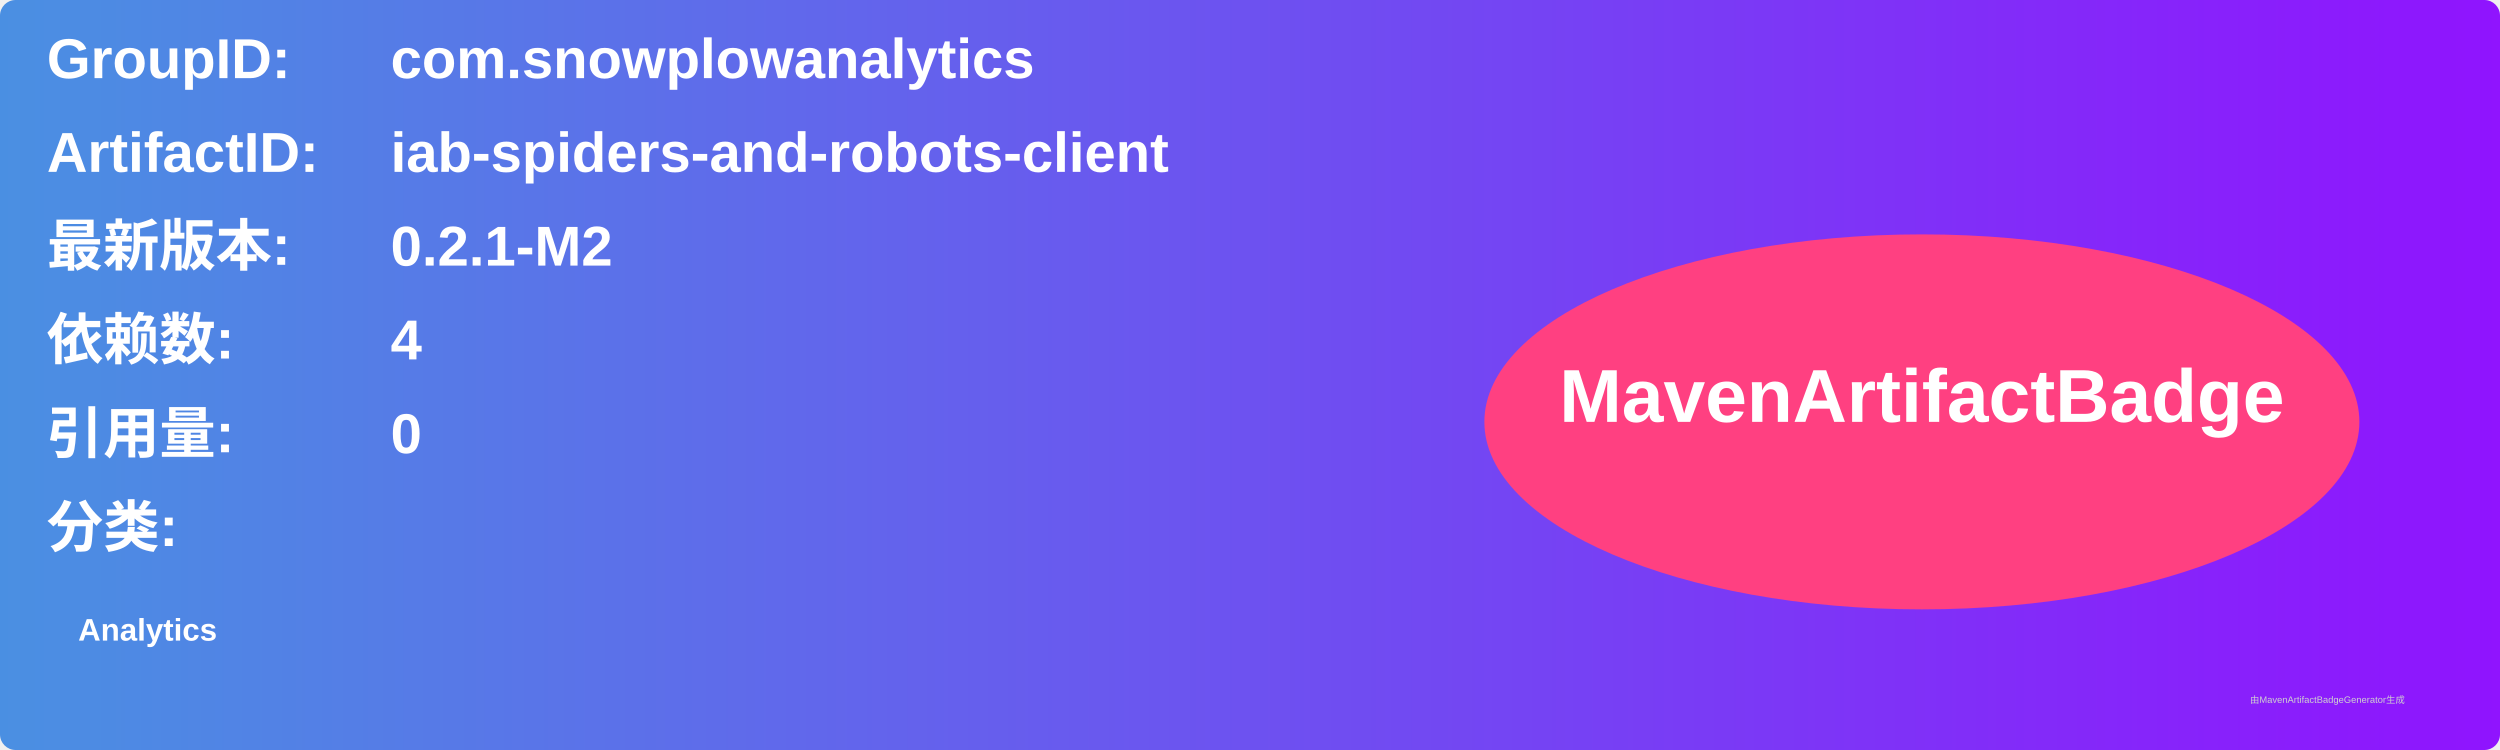
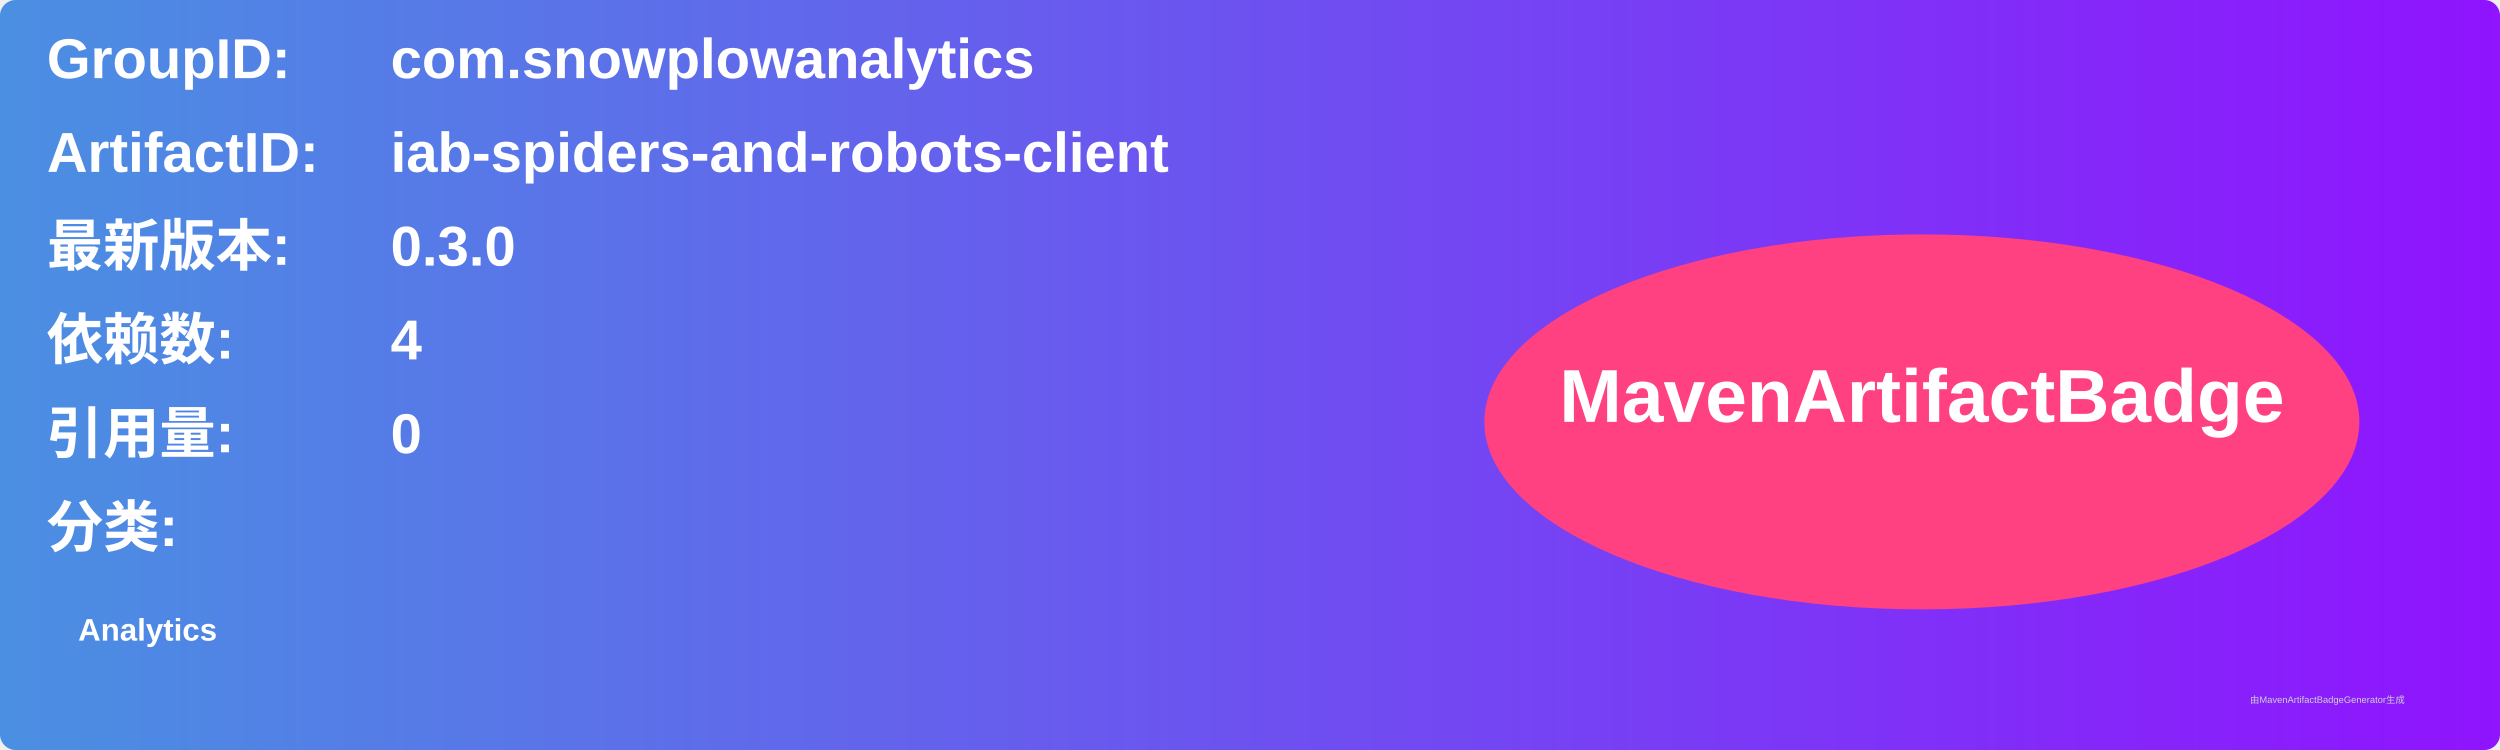
<svg xmlns="http://www.w3.org/2000/svg" width="800" height="240" viewBox="0 0 800 240">
  <linearGradient id="grad" x1="0%" y1="0%" x2="100%" y2="0%">
    <stop offset="0%" stop-color="#4a90e2" />
    <stop offset="100%" stop-color="#9013fe" />
  </linearGradient>
  <rect width="100%" height="100%" rx="5" ry="5" fill="url(#grad)" />
  <g transform="translate(15, 15)">
    <text x="0" y="10" font-family="Arial" font-size="18" fill="white" font-weight="bold" width="260">GroupID:</text>
    <text x="110" y="10" font-family="Arial" font-size="18" fill="white" font-weight="bold" width="460">com.snowplowanalytics</text>
    <text x="0" y="40" font-family="Arial" font-size="18" fill="white" font-weight="bold" width="260">ArtifactID:</text>
    <text x="110" y="40" font-family="Arial" font-size="18" fill="white" font-weight="bold" width="460">iab-spiders-and-robots-client</text>
    <text x="0" y="70" font-family="Arial" font-size="18" fill="white" font-weight="bold">最新版本:</text>
    <text x="110" y="70" font-family="Arial" font-size="18" fill="white" font-weight="bold">
-       <tspan font-weight="bold">0.2.1-M2</tspan>
+       <tspan font-weight="bold">0.3.0</tspan>
    </text>
    <text x="0" y="100" font-family="Arial" font-size="18" fill="white" font-weight="bold">依赖数: </text>
    <text x="110" y="100" font-family="Arial" font-size="18" fill="white">
      <tspan font-weight="bold">4</tspan>
    </text>
    <text x="0" y="130" font-family="Arial" font-size="18" fill="white" font-weight="bold">引用量: </text>
    <text x="110" y="130" font-family="Arial" font-size="18" fill="white">
      <tspan font-weight="bold">0</tspan>
    </text>
    <text x="0" y="160" font-family="Arial" font-size="18" fill="white" font-weight="bold">分类:</text>
    <text x="10" y="190" font-family="Arial" font-size="10" fill="white">
      <tspan font-weight="bold">Analytics</tspan>
    </text>
    <ellipse cx="600" cy="120" rx="140" ry="60" fill="#ff4081" />
    <text x="600" y="120" text-anchor="middle" font-family="Arial" font-size="24" fill="white" font-weight="bold">MavenArtifactBadge</text>
  </g>
  <text x="720" y="225" font-family="Arial" font-size="3" fill="#d0d0d0">由MavenArtifactBadgeGenerator生成</text>
</svg>
